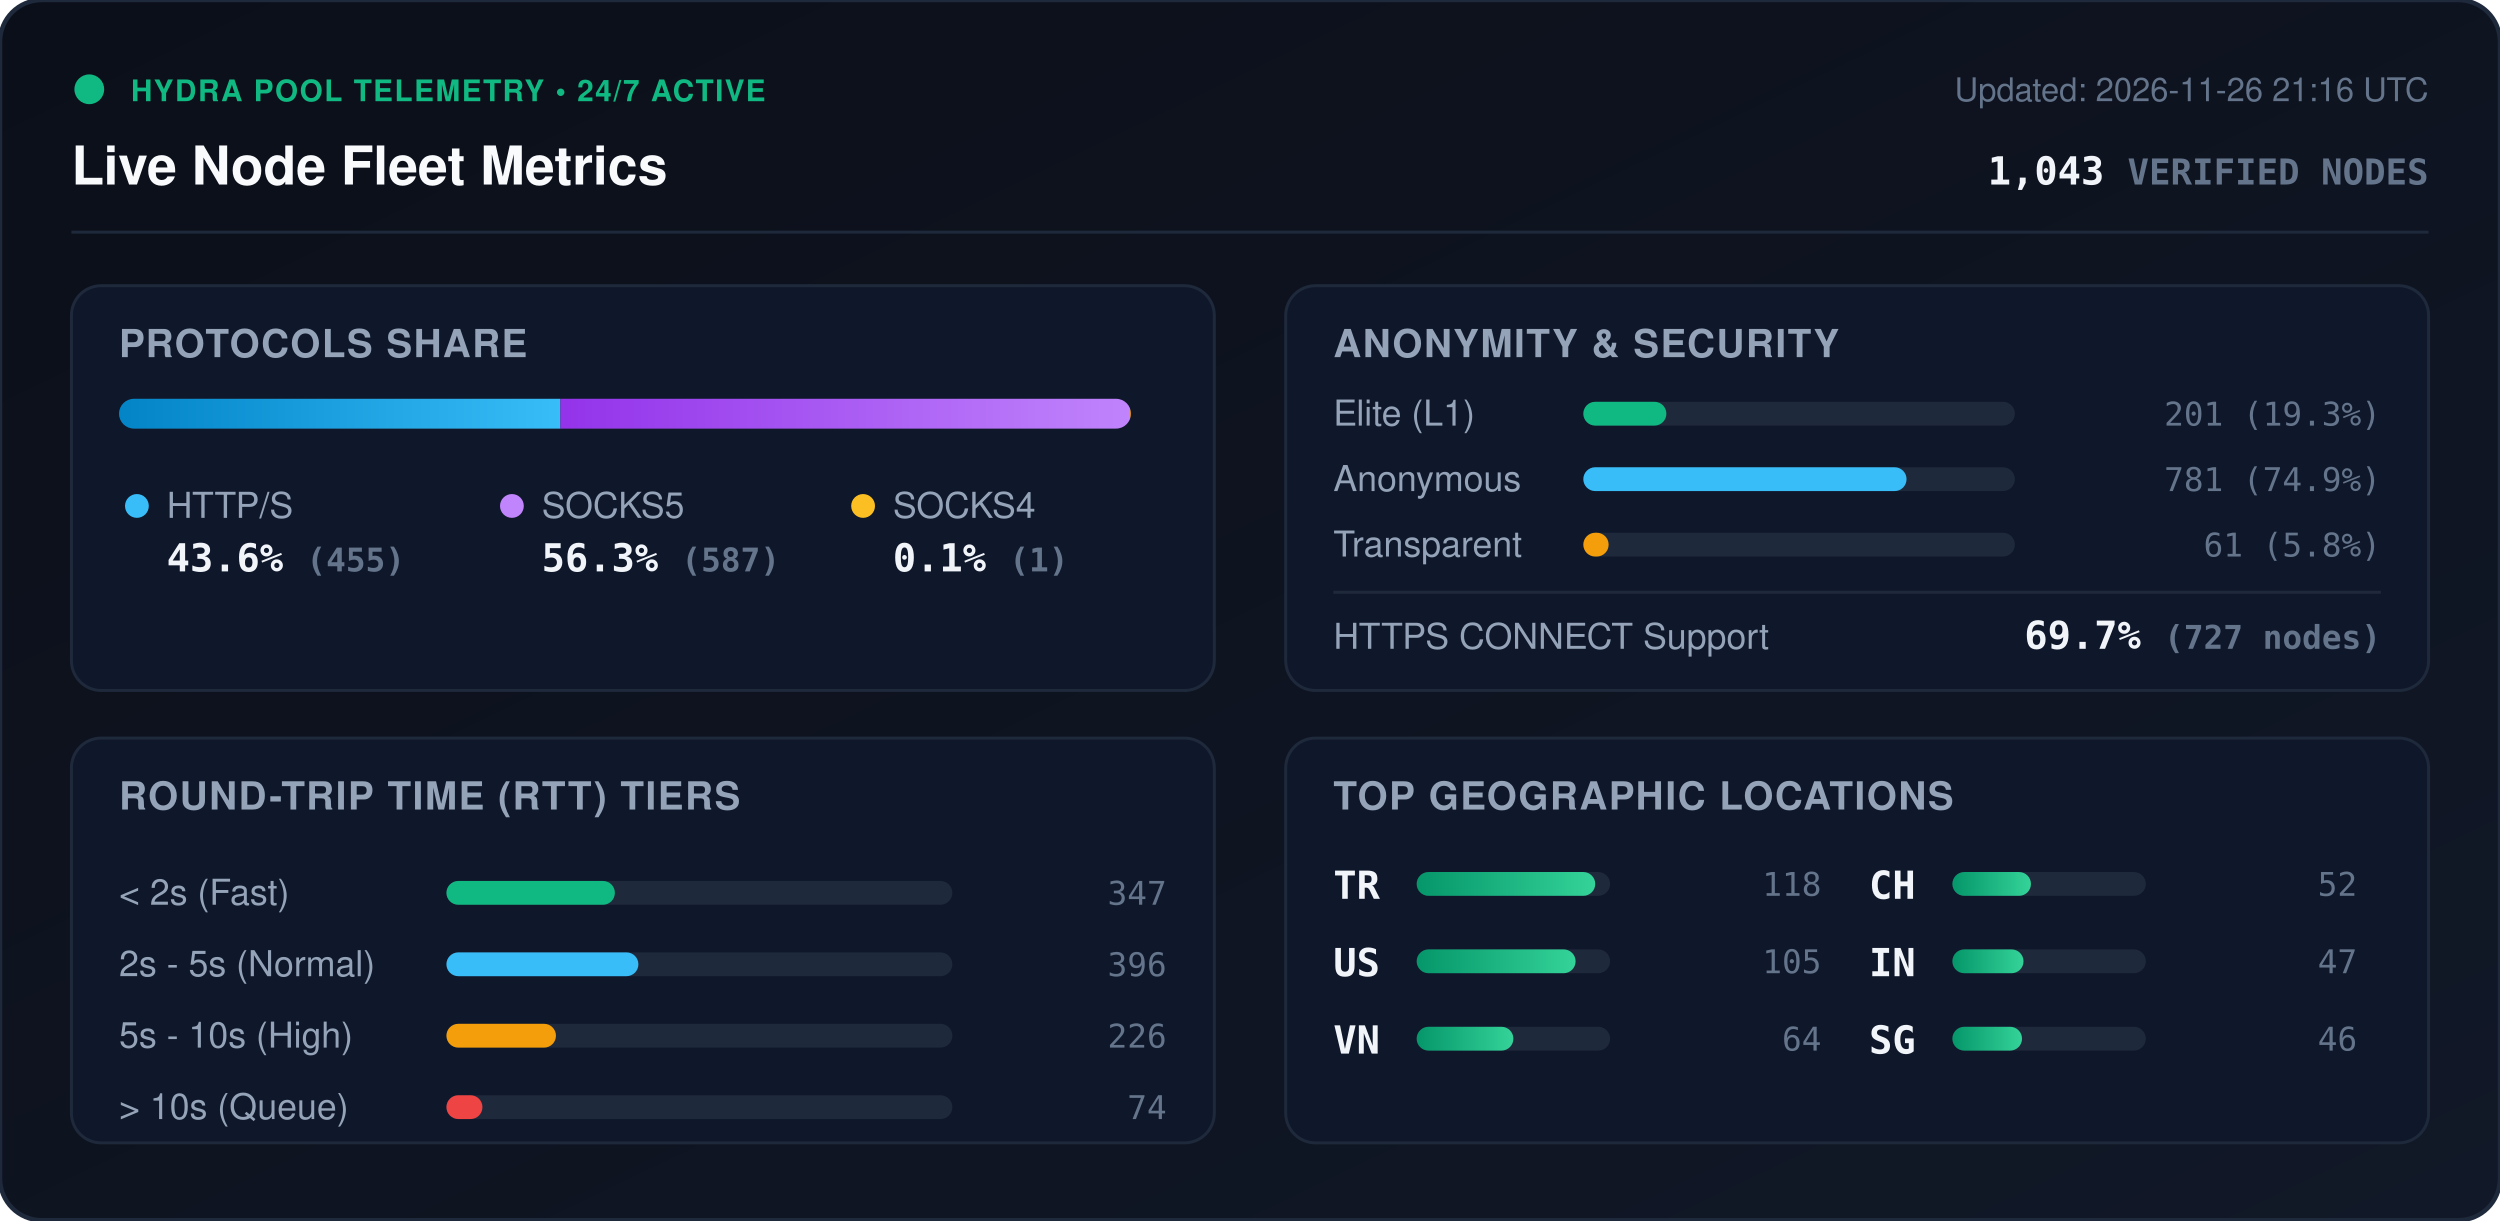
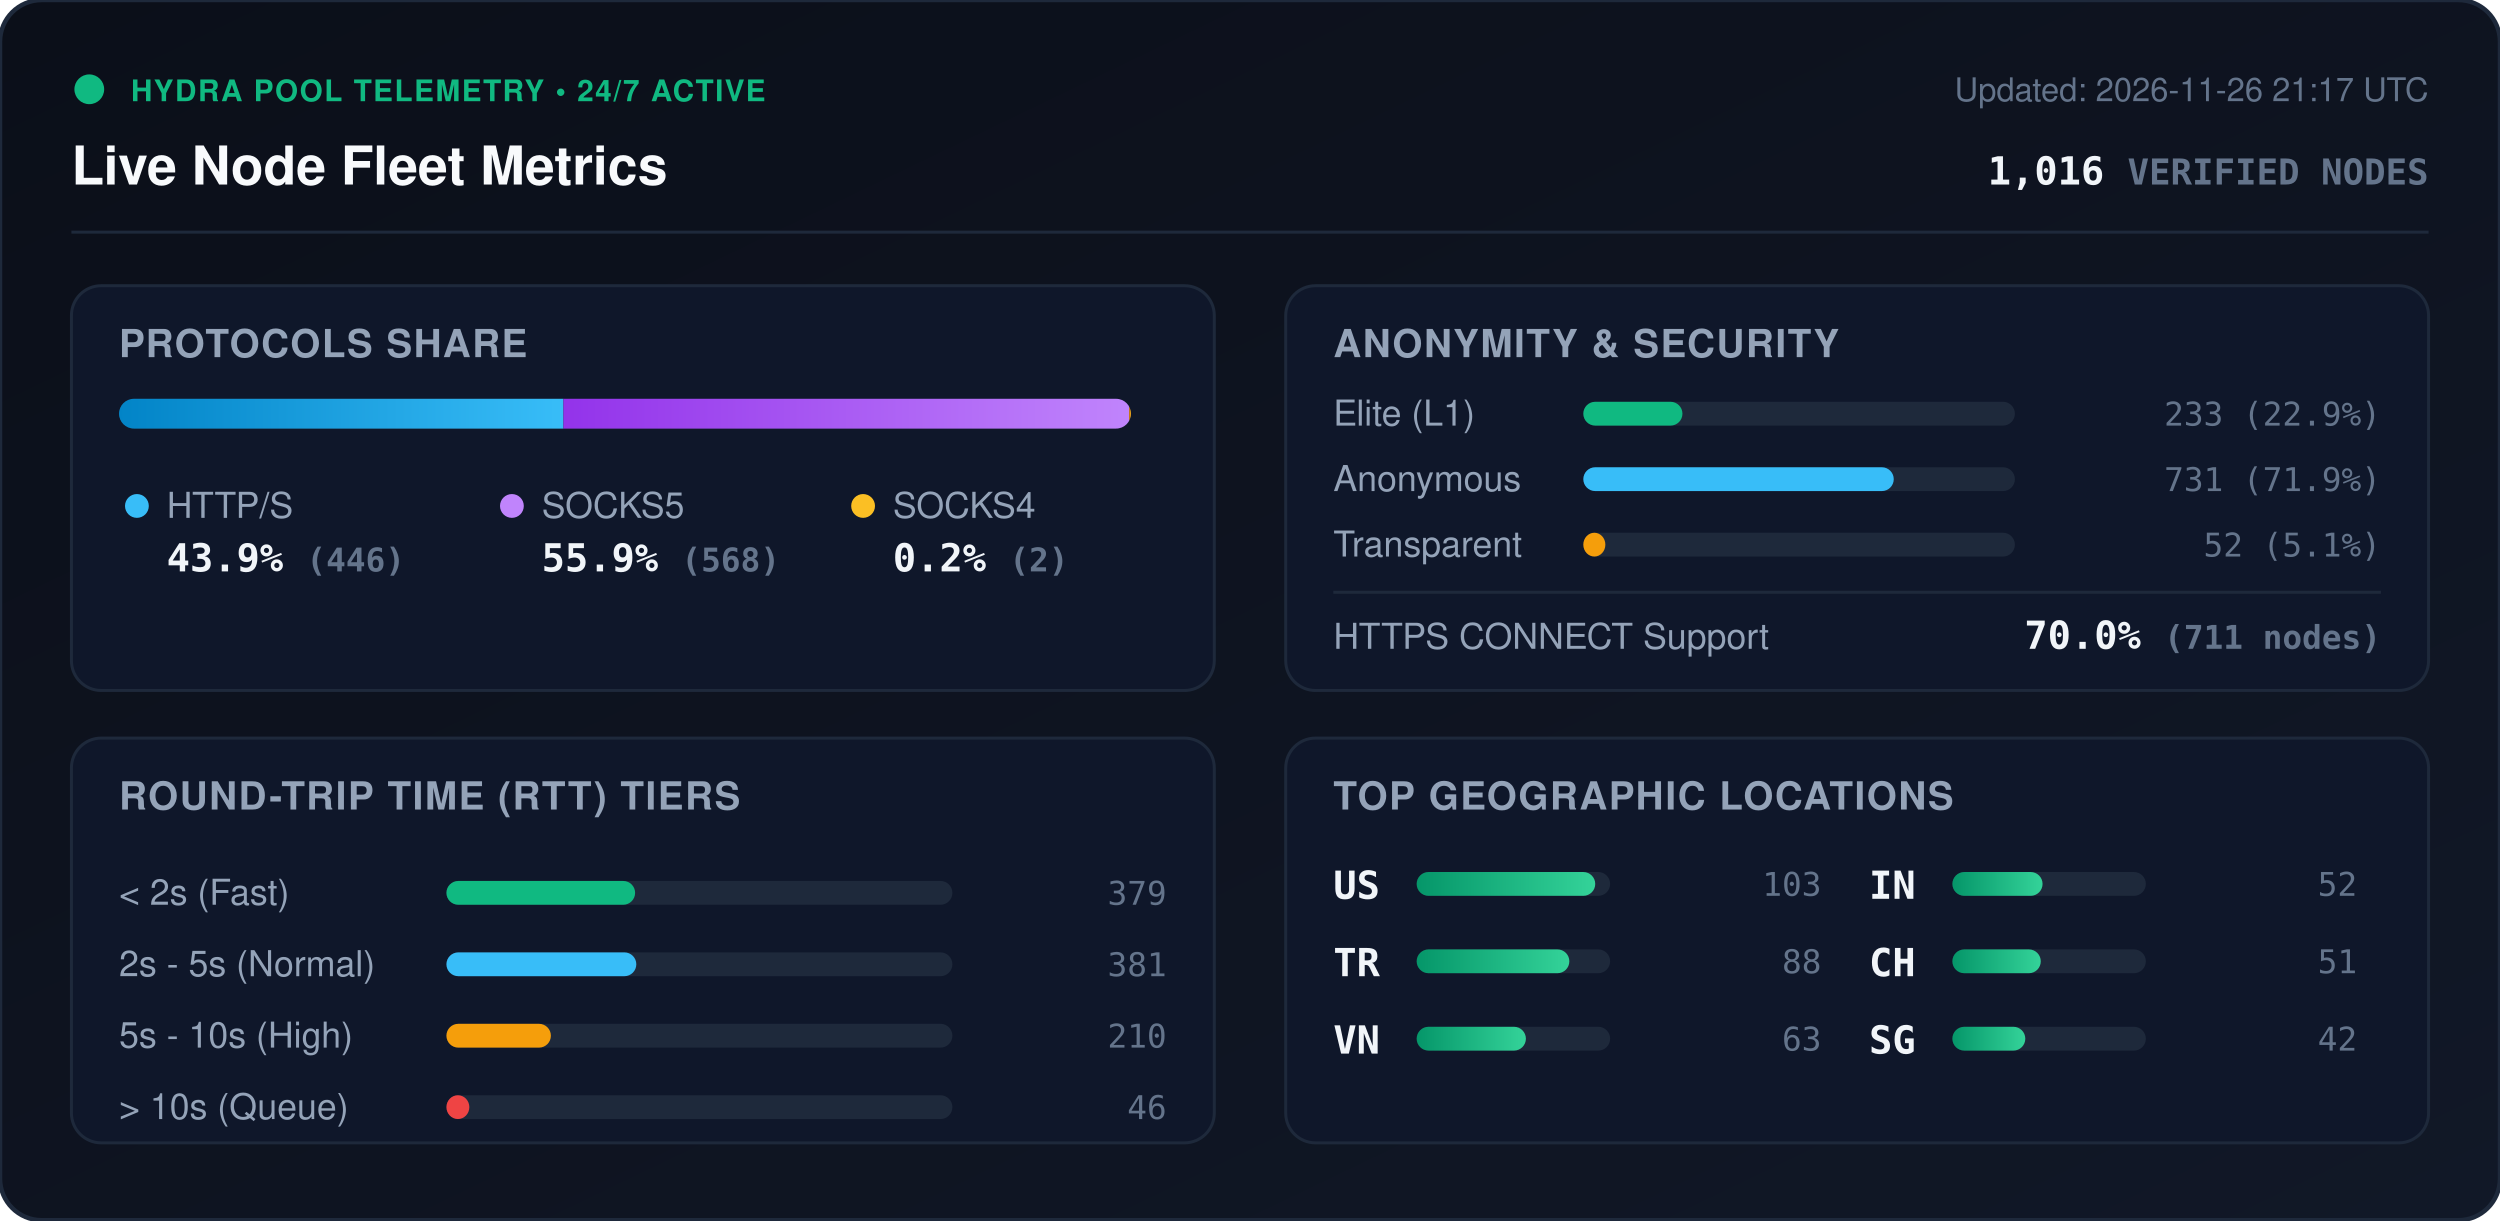
<svg xmlns="http://www.w3.org/2000/svg" viewBox="0 0 840 410" width="840" height="410" style="max-width: 100%; height: auto;">
  <defs>
    <linearGradient id="bg" x1="0%" y1="0%" x2="100%" y2="100%">
      <stop offset="0%" stop-color="#0b0f19" />
      <stop offset="100%" stop-color="#111827" />
    </linearGradient>
    <linearGradient id="bar-http" x1="0%" y1="0%" x2="100%" y2="0%">
      <stop offset="0%" stop-color="#0284c7" />
      <stop offset="100%" stop-color="#38bdf8" />
    </linearGradient>
    <linearGradient id="bar-socks5" x1="0%" y1="0%" x2="100%" y2="0%">
      <stop offset="0%" stop-color="#9333ea" />
      <stop offset="100%" stop-color="#c084fc" />
    </linearGradient>
    <linearGradient id="bar-socks4" x1="0%" y1="0%" x2="100%" y2="0%">
      <stop offset="0%" stop-color="#d97706" />
      <stop offset="100%" stop-color="#fbbf24" />
    </linearGradient>
    <linearGradient id="bar-green" x1="0%" y1="0%" x2="100%" y2="0%">
      <stop offset="0%" stop-color="#059669" />
      <stop offset="100%" stop-color="#34d399" />
    </linearGradient>
    <clipPath id="prog-track-clip">
      <rect width="340.0" height="10" rx="5" />
    </clipPath>
    <style>
      .title { font: 700 18px -apple-system, BlinkMacSystemFont, 'Segoe UI', Helvetica, Arial, sans-serif; fill: #f8fafc; }
      .sub { font: 500 11px -apple-system, BlinkMacSystemFont, 'Segoe UI', Helvetica, Arial, sans-serif; fill: #64748b; }
      .section-hdr { font: 600 13px -apple-system, BlinkMacSystemFont, 'Segoe UI', Helvetica, Arial, sans-serif; fill: #94a3b8; letter-spacing: 0.5px; }
      .metric-val { font: 700 13px -apple-system, BlinkMacSystemFont, 'Segoe UI', Helvetica, Arial, sans-serif; fill: #f1f5f9; }
      .metric-lbl { font: 500 12px -apple-system, BlinkMacSystemFont, 'Segoe UI', Helvetica, Arial, sans-serif; fill: #94a3b8; }
      .badge-txt { font: 700 10px -apple-system, BlinkMacSystemFont, 'Segoe UI', Helvetica, Arial, sans-serif; fill: #10b981; letter-spacing: 0.5px; }
      .mono { font-family: ui-monospace, SFMono-Regular, Menlo, Monaco, Consolas, monospace; }
      .pulse { animation: beacon 2s infinite ease-in-out; }
      @keyframes beacon { 0%, 100% { opacity: 1; } 50% { opacity: 0.35; } }
    </style>
  </defs>
  <rect width="840" height="410" rx="14" fill="url(#bg)" stroke="#1e293b" stroke-width="1.5" />
  <g transform="translate(24, 24)">
    <circle cx="6" cy="6" r="5" fill="#10b981" class="pulse" />
    <text x="20" y="10" class="badge-txt">HYDRA POOL TELEMETRY • 24/7 ACTIVE</text>
    <text x="0" y="38" class="title">Live Node Fleet Metrics</text>
-     <text x="792" y="10" text-anchor="end" class="sub">Updated: 2026-11-26 21:16 UTC</text>
-     <text x="792" y="38" text-anchor="end" class="metric-val mono" fill="#38bdf8">1,043 <tspan font-size="12" fill="#64748b">VERIFIED NODES</tspan>
+     <text x="792" y="10" text-anchor="end" class="sub">Updated: 2026-11-26 21:17 UTC</text>
+     <text x="792" y="38" text-anchor="end" class="metric-val mono" fill="#38bdf8">1,016 <tspan font-size="12" fill="#64748b">VERIFIED NODES</tspan>
    </text>
  </g>
  <line x1="24" y1="78" x2="816" y2="78" stroke="#1e293b" stroke-width="1" />
  <g transform="translate(24, 96)">
    <rect width="384" height="136" rx="10" fill="#0f172a" stroke="#1e293b" />
    <text x="16" y="24" class="section-hdr">PROTOCOLS SHARE</text>
    <g transform="translate(16, 38)">
      <rect width="340.0" height="10" rx="5" fill="#1e293b" />
      <g clip-path="url(#prog-track-clip)">
-         <rect x="0" width="148.3" height="10" fill="url(#bar-http)" />
-         <rect x="148.3" width="191.4" height="10" fill="url(#bar-socks5)" />
-         <rect x="339.7" width="0.3" height="10" fill="url(#bar-socks4)" />
+         <rect x="0" width="149.3" height="10" fill="url(#bar-http)" />
+         <rect x="149.3" width="190.1" height="10" fill="url(#bar-socks5)" />
+         <rect x="339.4" width="0.7" height="10" fill="url(#bar-socks4)" />
      </g>
    </g>
    <g transform="translate(16, 68)">
      <circle cx="6" cy="6" r="4" fill="#38bdf8" />
      <text x="16" y="10" class="metric-lbl">HTTP/S</text>
-       <text x="16" y="28" class="metric-val mono">43.6% <tspan font-size="11" fill="#64748b">(455)</tspan>
+       <text x="16" y="28" class="metric-val mono">43.9% <tspan font-size="11" fill="#64748b">(446)</tspan>
      </text>
      <circle cx="132" cy="6" r="4" fill="#c084fc" />
      <text x="142" y="10" class="metric-lbl">SOCKS5</text>
-       <text x="142" y="28" class="metric-val mono">56.3% <tspan font-size="11" fill="#64748b">(587)</tspan>
+       <text x="142" y="28" class="metric-val mono">55.9% <tspan font-size="11" fill="#64748b">(568)</tspan>
      </text>
      <circle cx="250" cy="6" r="4" fill="#fbbf24" />
      <text x="260" y="10" class="metric-lbl">SOCKS4</text>
-       <text x="260" y="28" class="metric-val mono">0.1% <tspan font-size="11" fill="#64748b">(1)</tspan>
+       <text x="260" y="28" class="metric-val mono">0.2% <tspan font-size="11" fill="#64748b">(2)</tspan>
      </text>
    </g>
  </g>
  <g transform="translate(432, 96)">
    <rect width="384" height="136" rx="10" fill="#0f172a" stroke="#1e293b" />
    <text x="16" y="24" class="section-hdr">ANONYMITY &amp; SECURITY</text>
    <text x="16" y="47" class="metric-lbl">Elite (L1)</text>
    <rect x="100" y="39" width="145.0" height="8" rx="4" fill="#1e293b" />
-     <rect x="100" y="39" width="27.9" height="8" rx="4" fill="#10b981" />
-     <text x="368" y="47" text-anchor="end" class="mono sub" fill="#e2e8f0">201 (19.3%)</text>
+     <rect x="100" y="39" width="33.3" height="8" rx="4" fill="#10b981" />
+     <text x="368" y="47" text-anchor="end" class="mono sub" fill="#e2e8f0">233 (22.9%)</text>
    <text x="16" y="69" class="metric-lbl">Anonymous</text>
    <rect x="100" y="61" width="145.0" height="8" rx="4" fill="#1e293b" />
-     <rect x="100" y="61" width="108.6" height="8" rx="4" fill="#38bdf8" />
-     <text x="368" y="69" text-anchor="end" class="mono sub" fill="#e2e8f0">781 (74.9%)</text>
+     <rect x="100" y="61" width="104.3" height="8" rx="4" fill="#38bdf8" />
+     <text x="368" y="69" text-anchor="end" class="mono sub" fill="#e2e8f0">731 (71.9%)</text>
    <text x="16" y="91" class="metric-lbl">Transparent</text>
    <rect x="100" y="83" width="145.0" height="8" rx="4" fill="#1e293b" />
-     <rect x="100" y="83" width="8.5" height="8" rx="4" fill="#f59e0b" />
-     <text x="368" y="91" text-anchor="end" class="mono sub" fill="#e2e8f0">61 (5.8%)</text>
+     <rect x="100" y="83" width="7.4" height="8" rx="4" fill="#f59e0b" />
+     <text x="368" y="91" text-anchor="end" class="mono sub" fill="#e2e8f0">52 (5.1%)</text>
    <line x1="16" y1="103" x2="368" y2="103" stroke="#1e293b" stroke-width="1" />
    <text x="16" y="122" class="metric-lbl">HTTPS CONNECT Support</text>
-     <text x="368" y="122" text-anchor="end" class="metric-val mono" fill="#34d399">69.7% <tspan font-size="11" fill="#64748b">(727 nodes)</tspan>
+     <text x="368" y="122" text-anchor="end" class="metric-val mono" fill="#34d399">70.0% <tspan font-size="11" fill="#64748b">(711 nodes)</tspan>
    </text>
  </g>
  <g transform="translate(24, 248)">
    <rect width="384" height="136" rx="10" fill="#0f172a" stroke="#1e293b" />
    <text x="16" y="24" class="section-hdr">ROUND-TRIP TIME (RTT) TIERS</text>
    <g transform="translate(16, 42)">
      <text x="0" y="14" class="metric-lbl">&lt; 2s (Fast)</text>
      <rect x="110" y="6" width="170" height="8" rx="4" fill="#1e293b" />
-       <rect x="110" y="6" width="56.6" height="8" rx="4" fill="#10b981" />
-       <text x="352" y="14" text-anchor="end" class="mono sub">347</text>
+       <rect x="110" y="6" width="63.4" height="8" rx="4" fill="#10b981" />
+       <text x="352" y="14" text-anchor="end" class="mono sub">379</text>
      <text x="0" y="38" class="metric-lbl">2s - 5s (Normal)</text>
      <rect x="110" y="30" width="170" height="8" rx="4" fill="#1e293b" />
-       <rect x="110" y="30" width="64.5" height="8" rx="4" fill="#38bdf8" />
-       <text x="352" y="38" text-anchor="end" class="mono sub">396</text>
+       <rect x="110" y="30" width="63.8" height="8" rx="4" fill="#38bdf8" />
+       <text x="352" y="38" text-anchor="end" class="mono sub">381</text>
      <text x="0" y="62" class="metric-lbl">5s - 10s (High)</text>
      <rect x="110" y="54" width="170" height="8" rx="4" fill="#1e293b" />
-       <rect x="110" y="54" width="36.8" height="8" rx="4" fill="#f59e0b" />
-       <text x="352" y="62" text-anchor="end" class="mono sub">226</text>
+       <rect x="110" y="54" width="35.1" height="8" rx="4" fill="#f59e0b" />
+       <text x="352" y="62" text-anchor="end" class="mono sub">210</text>
      <text x="0" y="86" class="metric-lbl">&gt; 10s (Queue)</text>
      <rect x="110" y="78" width="170" height="8" rx="4" fill="#1e293b" />
-       <rect x="110" y="78" width="12.1" height="8" rx="4" fill="#ef4444" />
-       <text x="352" y="86" text-anchor="end" class="mono sub">74</text>
+       <rect x="110" y="78" width="7.7" height="8" rx="4" fill="#ef4444" />
+       <text x="352" y="86" text-anchor="end" class="mono sub">46</text>
    </g>
  </g>
  <g transform="translate(432, 248)">
    <rect width="384" height="136" rx="10" fill="#0f172a" stroke="#1e293b" />
    <text x="16" y="24" class="section-hdr">TOP GEOGRAPHIC LOCATIONS</text>
    <g transform="translate(16, 42)">
      <g transform="translate(0, 0)">
+         <text x="0" y="12" class="mono metric-val" font-size="12">US</text>
+         <rect x="28" y="3" width="65" height="8" rx="4" fill="#1e293b" />
+         <rect x="28" y="3" width="60.0" height="8" rx="4" fill="url(#bar-green)" />
+         <text x="164" y="11" text-anchor="end" class="mono sub">103</text>
+       </g>
+       <g transform="translate(0, 26)">
        <text x="0" y="12" class="mono metric-val" font-size="12">TR</text>
        <rect x="28" y="3" width="65" height="8" rx="4" fill="#1e293b" />
-         <rect x="28" y="3" width="60.0" height="8" rx="4" fill="url(#bar-green)" />
-         <text x="164" y="11" text-anchor="end" class="mono sub">118</text>
-       </g>
-       <g transform="translate(0, 26)">
-         <text x="0" y="12" class="mono metric-val" font-size="12">US</text>
-         <rect x="28" y="3" width="65" height="8" rx="4" fill="#1e293b" />
-         <rect x="28" y="3" width="53.4" height="8" rx="4" fill="url(#bar-green)" />
-         <text x="164" y="11" text-anchor="end" class="mono sub">105</text>
+         <rect x="28" y="3" width="51.3" height="8" rx="4" fill="url(#bar-green)" />
+         <text x="164" y="11" text-anchor="end" class="mono sub">88</text>
      </g>
      <g transform="translate(0, 52)">
        <text x="0" y="12" class="mono metric-val" font-size="12">VN</text>
        <rect x="28" y="3" width="65" height="8" rx="4" fill="#1e293b" />
-         <rect x="28" y="3" width="32.5" height="8" rx="4" fill="url(#bar-green)" />
-         <text x="164" y="11" text-anchor="end" class="mono sub">64</text>
+         <rect x="28" y="3" width="36.7" height="8" rx="4" fill="url(#bar-green)" />
+         <text x="164" y="11" text-anchor="end" class="mono sub">63</text>
      </g>
      <g transform="translate(180, 0)">
-         <text x="0" y="12" class="mono metric-val" font-size="12">CH</text>
+         <text x="0" y="12" class="mono metric-val" font-size="12">IN</text>
        <rect x="28" y="3" width="65" height="8" rx="4" fill="#1e293b" />
-         <rect x="28" y="3" width="26.4" height="8" rx="4" fill="url(#bar-green)" />
+         <rect x="28" y="3" width="30.3" height="8" rx="4" fill="url(#bar-green)" />
        <text x="164" y="11" text-anchor="end" class="mono sub">52</text>
      </g>
      <g transform="translate(180, 26)">
-         <text x="0" y="12" class="mono metric-val" font-size="12">IN</text>
+         <text x="0" y="12" class="mono metric-val" font-size="12">CH</text>
        <rect x="28" y="3" width="65" height="8" rx="4" fill="#1e293b" />
-         <rect x="28" y="3" width="23.9" height="8" rx="4" fill="url(#bar-green)" />
-         <text x="164" y="11" text-anchor="end" class="mono sub">47</text>
+         <rect x="28" y="3" width="29.7" height="8" rx="4" fill="url(#bar-green)" />
+         <text x="164" y="11" text-anchor="end" class="mono sub">51</text>
      </g>
      <g transform="translate(180, 52)">
        <text x="0" y="12" class="mono metric-val" font-size="12">SG</text>
        <rect x="28" y="3" width="65" height="8" rx="4" fill="#1e293b" />
-         <rect x="28" y="3" width="23.4" height="8" rx="4" fill="url(#bar-green)" />
-         <text x="164" y="11" text-anchor="end" class="mono sub">46</text>
+         <rect x="28" y="3" width="24.5" height="8" rx="4" fill="url(#bar-green)" />
+         <text x="164" y="11" text-anchor="end" class="mono sub">42</text>
      </g>
    </g>
  </g>
</svg>
